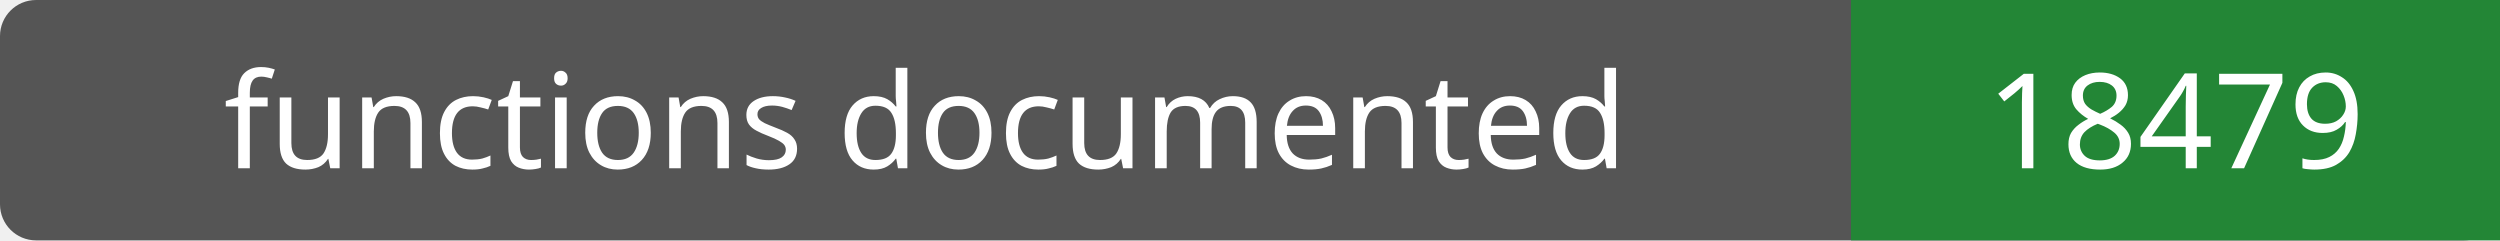
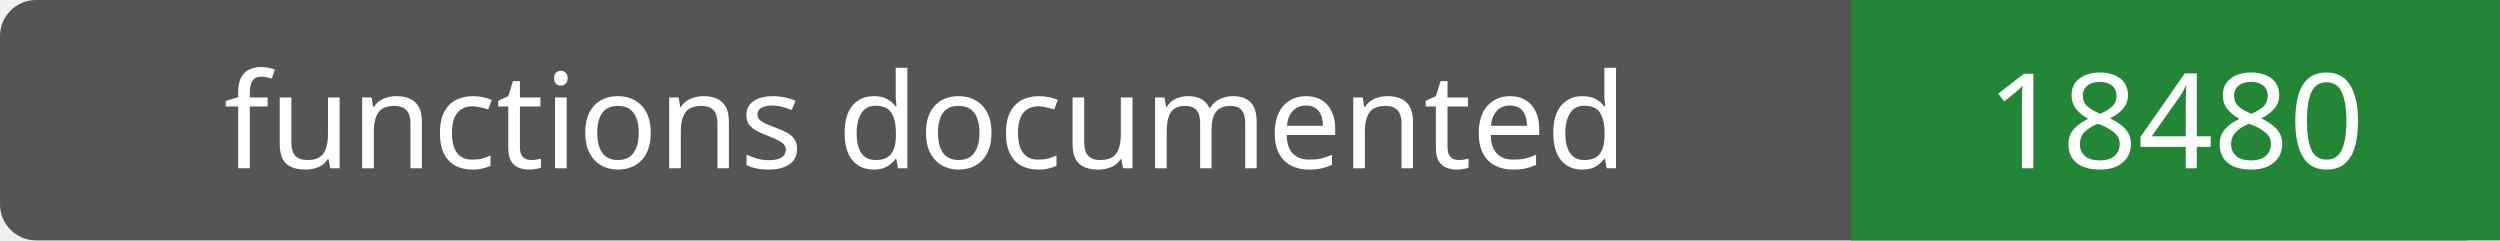
- <svg xmlns="http://www.w3.org/2000/svg" width="208" height="20" role="img" aria-label="functions documented: 18479">
+ <svg xmlns="http://www.w3.org/2000/svg" width="208" height="20" role="img" aria-label="functions documented: 18480">
  <rect width="208" height="20" rx="3" fill="#555" />
  <path fill="#238636" d="M154 0h54v20H154z" />
  <g fill="#fff" text-anchor="middle" font-family="Verdana,sans-serif" font-size="11">
    <text x="77.0" y="14">functions documented</text>
-     <text x="181.0" y="14">18479</text>
+     <text x="181.0" y="14">18480</text>
  </g>
</svg>
